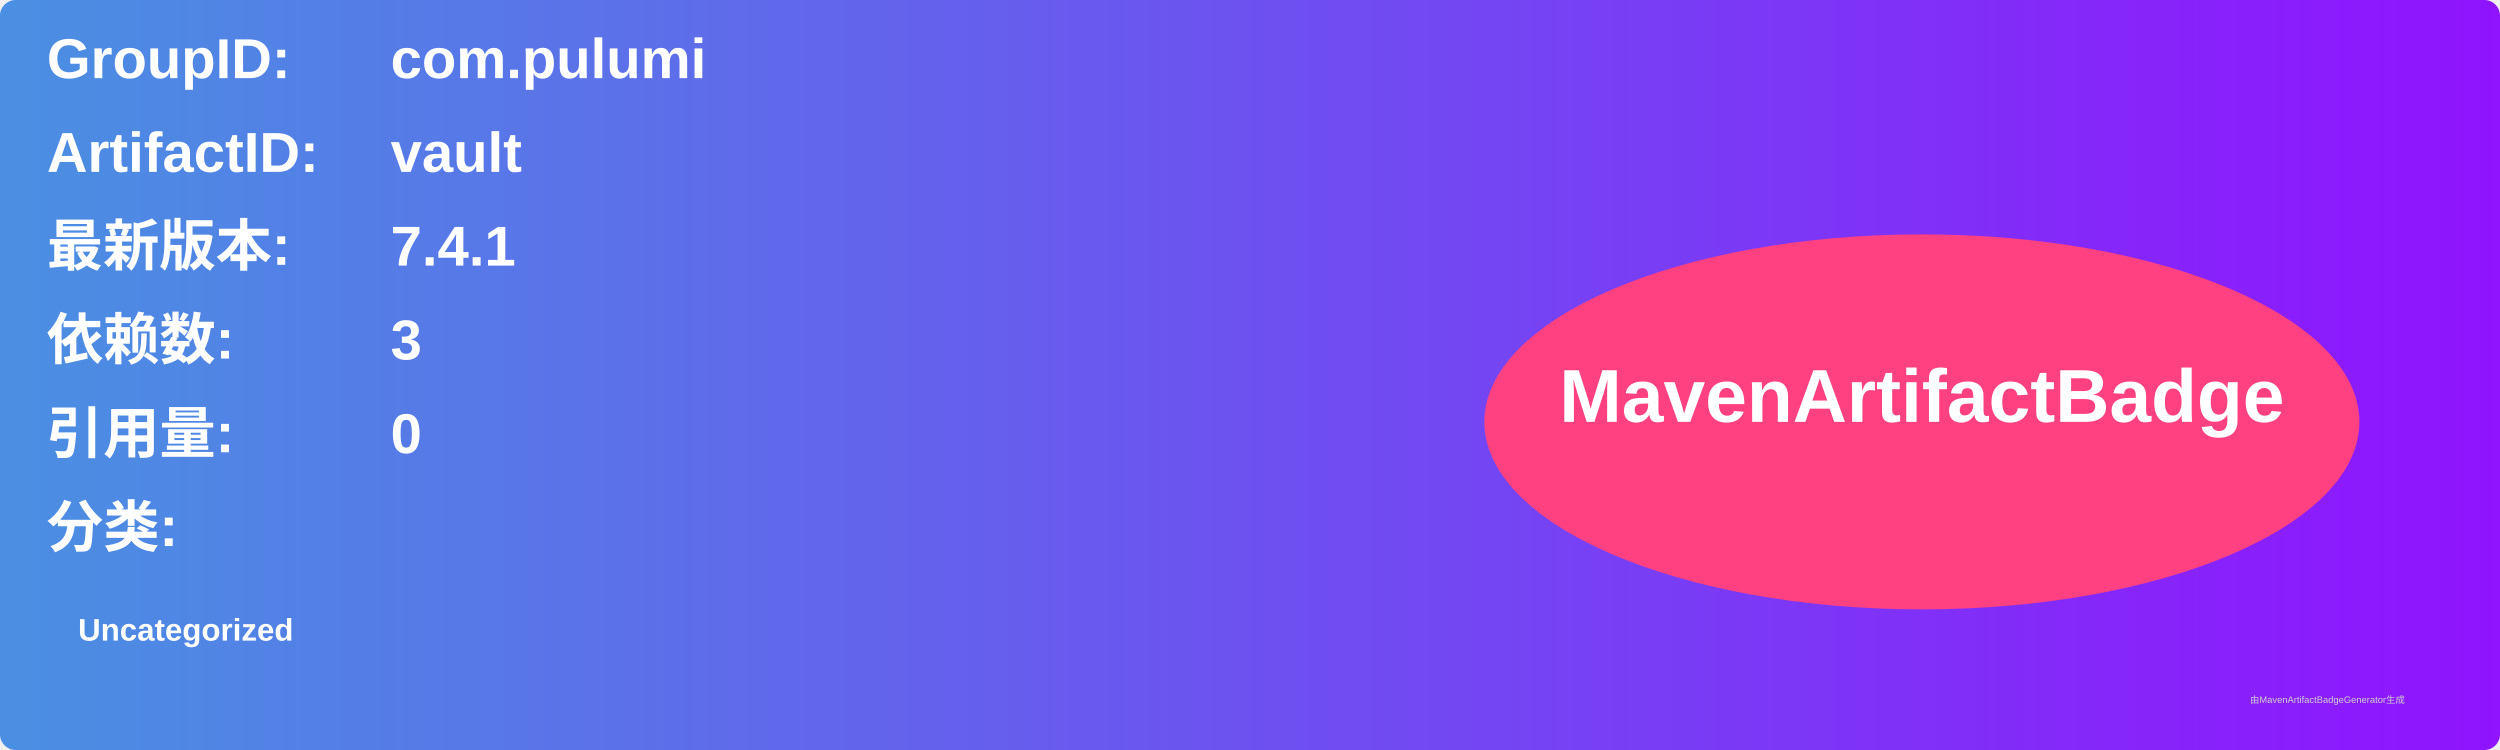
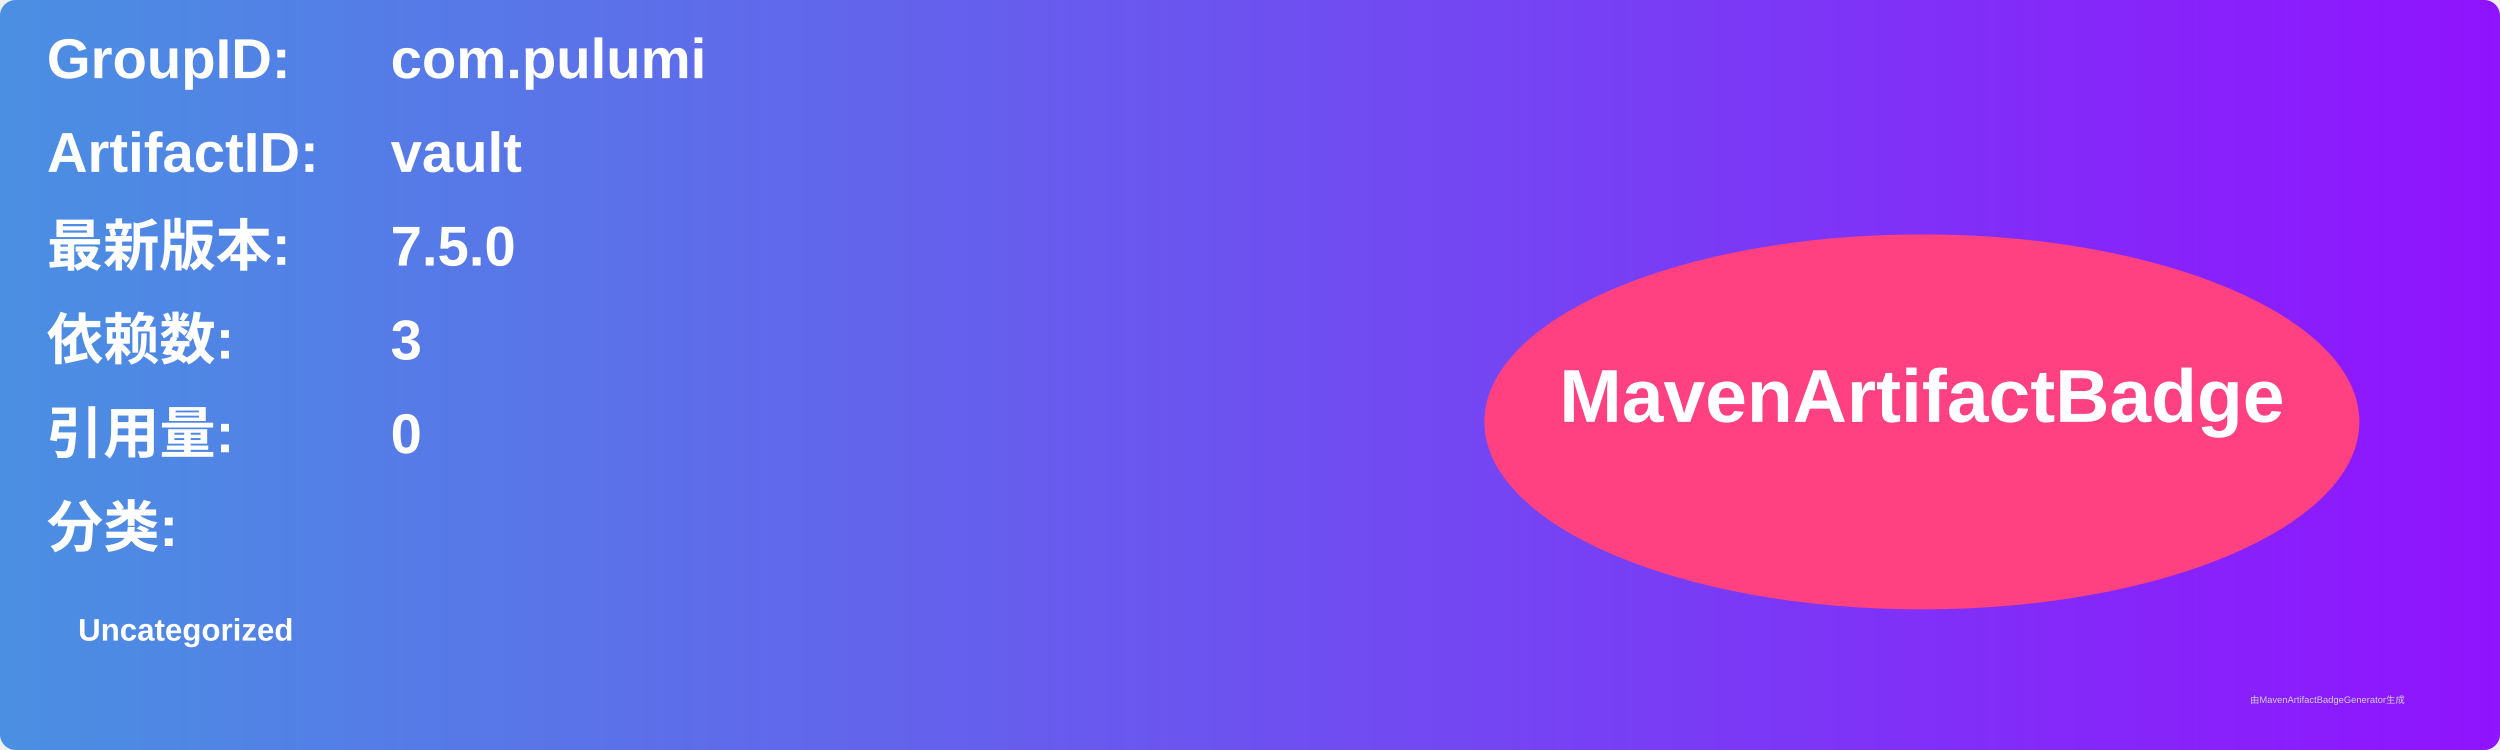
<svg xmlns="http://www.w3.org/2000/svg" width="800" height="240" viewBox="0 0 800 240">
  <linearGradient id="grad" x1="0%" y1="0%" x2="100%" y2="0%">
    <stop offset="0%" stop-color="#4a90e2" />
    <stop offset="100%" stop-color="#9013fe" />
  </linearGradient>
  <rect width="100%" height="100%" rx="5" ry="5" fill="url(#grad)" />
  <g transform="translate(15, 15)">
    <text x="0" y="10" font-family="Arial" font-size="18" fill="white" font-weight="bold" width="260">GroupID:</text>
    <text x="110" y="10" font-family="Arial" font-size="18" fill="white" font-weight="bold" width="460">com.pulumi</text>
    <text x="0" y="40" font-family="Arial" font-size="18" fill="white" font-weight="bold" width="260">ArtifactID:</text>
    <text x="110" y="40" font-family="Arial" font-size="18" fill="white" font-weight="bold" width="460">vault</text>
    <text x="0" y="70" font-family="Arial" font-size="18" fill="white" font-weight="bold">最新版本:</text>
    <text x="110" y="70" font-family="Arial" font-size="18" fill="white" font-weight="bold">
-       <tspan font-weight="bold">7.4.1</tspan>
+       <tspan font-weight="bold">7.5.0</tspan>
    </text>
    <text x="0" y="100" font-family="Arial" font-size="18" fill="white" font-weight="bold">依赖数: </text>
    <text x="110" y="100" font-family="Arial" font-size="18" fill="white">
      <tspan font-weight="bold">3</tspan>
    </text>
    <text x="0" y="130" font-family="Arial" font-size="18" fill="white" font-weight="bold">引用量: </text>
    <text x="110" y="130" font-family="Arial" font-size="18" fill="white">
      <tspan font-weight="bold">0</tspan>
    </text>
    <text x="0" y="160" font-family="Arial" font-size="18" fill="white" font-weight="bold">分类:</text>
    <text x="10" y="190" font-family="Arial" font-size="10" fill="white">
      <tspan font-weight="bold">Uncategorized</tspan>
    </text>
    <ellipse cx="600" cy="120" rx="140" ry="60" fill="#ff4081" />
    <text x="600" y="120" text-anchor="middle" font-family="Arial" font-size="24" fill="white" font-weight="bold">MavenArtifactBadge</text>
  </g>
  <text x="720" y="225" font-family="Arial" font-size="3" fill="#d0d0d0">由MavenArtifactBadgeGenerator生成</text>
</svg>
